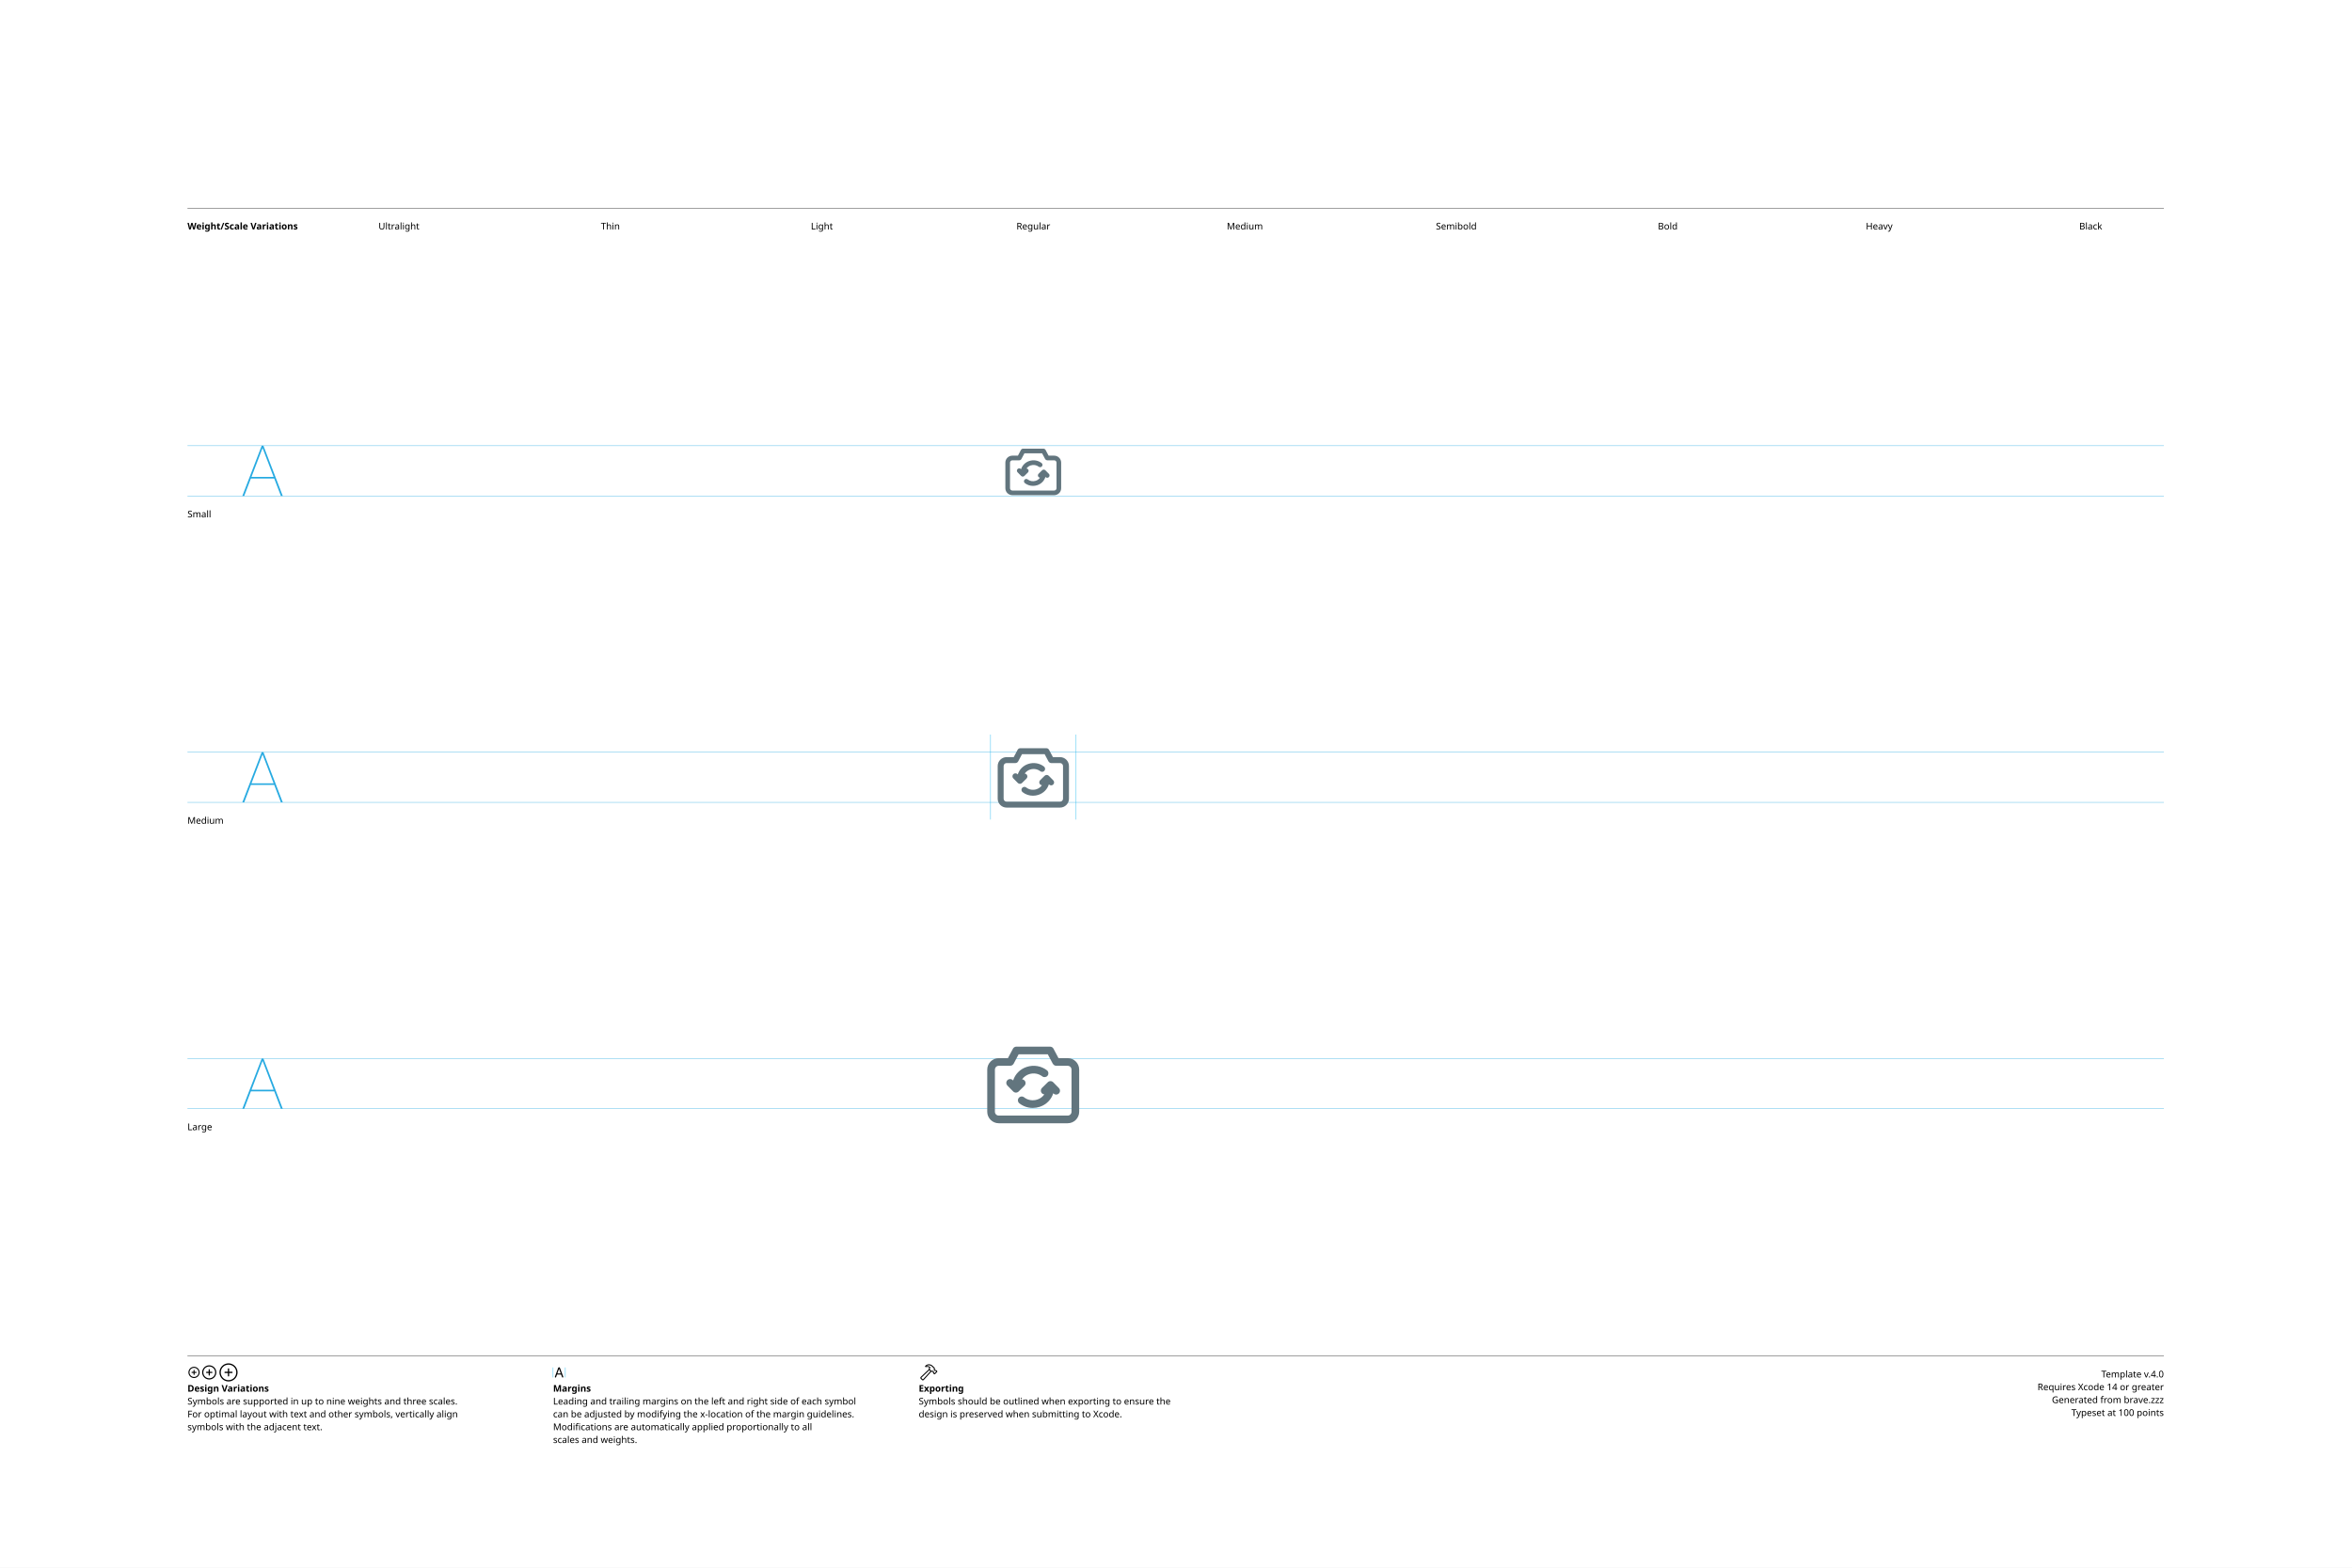
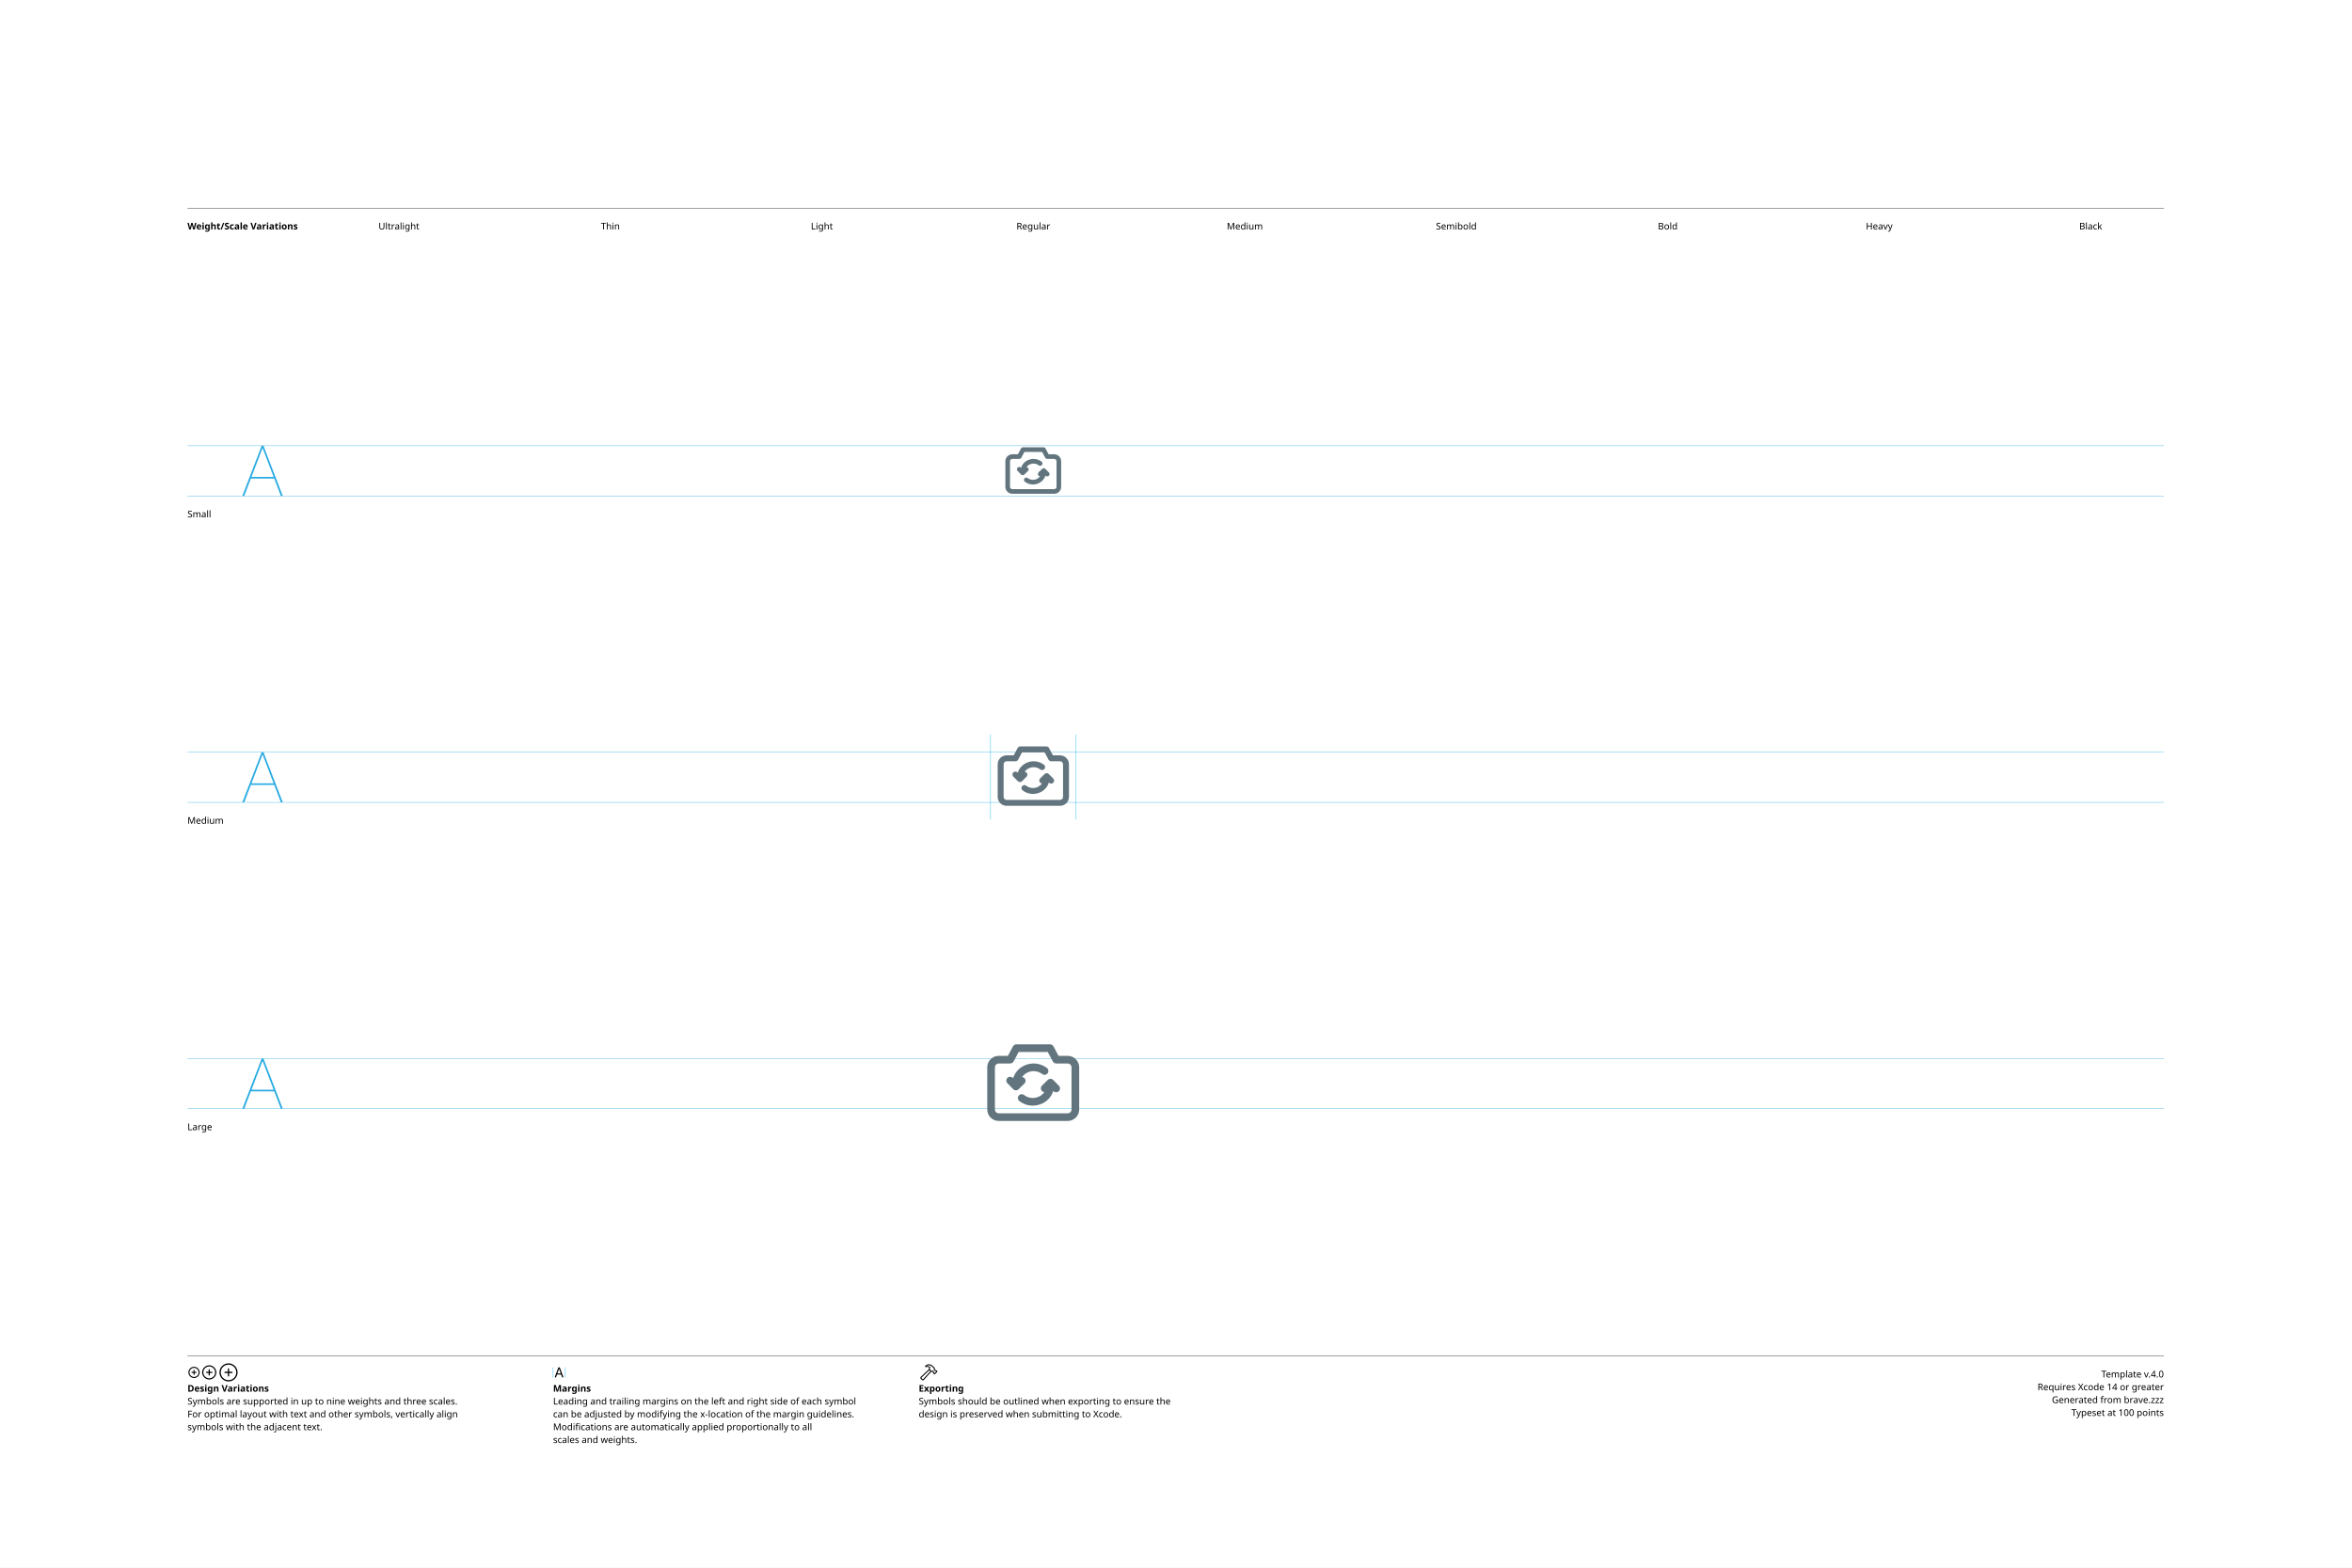
<svg xmlns="http://www.w3.org/2000/svg" version="1.1" width="3300" height="2200">
  <g id="Notes">
    <rect height="2200" id="artboard" style="fill:white;opacity:1" width="3300" x="0" y="0" />
    <line style="fill:none;stroke:black;opacity:1;stroke-width:0.5;" x1="263" x2="3036" y1="292" y2="292" />
    <text style="stroke:none;fill:black;font-family:sans-serif;font-size:13;font-weight:bold;" transform="matrix(1 0 0 1 263 322)">Weight/Scale Variations</text>
    <text style="stroke:none;fill:black;font-family:sans-serif;font-size:13;text-anchor:middle;" transform="matrix(1 0 0 1 559.711 322)">Ultralight</text>
    <text style="stroke:none;fill:black;font-family:sans-serif;font-size:13;text-anchor:middle;" transform="matrix(1 0 0 1 856.422 322)">Thin</text>
    <text style="stroke:none;fill:black;font-family:sans-serif;font-size:13;text-anchor:middle;" transform="matrix(1 0 0 1 1153.13 322)">Light</text>
    <text style="stroke:none;fill:black;font-family:sans-serif;font-size:13;text-anchor:middle;" transform="matrix(1 0 0 1 1449.84 322)">Regular</text>
    <text style="stroke:none;fill:black;font-family:sans-serif;font-size:13;text-anchor:middle;" transform="matrix(1 0 0 1 1746.56 322)">Medium</text>
    <text style="stroke:none;fill:black;font-family:sans-serif;font-size:13;text-anchor:middle;" transform="matrix(1 0 0 1 2043.27 322)">Semibold</text>
    <text style="stroke:none;fill:black;font-family:sans-serif;font-size:13;text-anchor:middle;" transform="matrix(1 0 0 1 2339.98 322)">Bold</text>
    <text style="stroke:none;fill:black;font-family:sans-serif;font-size:13;text-anchor:middle;" transform="matrix(1 0 0 1 2636.69 322)">Heavy</text>
    <text style="stroke:none;fill:black;font-family:sans-serif;font-size:13;text-anchor:middle;" transform="matrix(1 0 0 1 2933.4 322)">Black</text>
    <line style="fill:none;stroke:black;opacity:1;stroke-width:0.5;" x1="263" x2="3036" y1="1903" y2="1903" />
    <g transform="matrix(1 0 0 1 263 1933)">
      <path d="M9.248 0.83C13.555 0.83 17.139-2.744 17.139-7.051C17.139-11.357 13.545-14.932 9.238-14.932C4.941-14.932 1.367-11.357 1.367-7.051C1.367-2.744 4.951 0.83 9.248 0.83ZM9.248-0.654C5.703-0.654 2.871-3.496 2.871-7.051C2.871-10.605 5.693-13.447 9.238-13.447C12.793-13.447 15.645-10.605 15.645-7.051C15.645-3.496 12.803-0.654 9.248-0.654ZM5.654-7.051C5.654-6.621 5.957-6.328 6.406-6.328L8.506-6.328L8.506-4.209C8.506-3.77 8.799-3.467 9.229-3.467C9.678-3.467 9.971-3.77 9.971-4.209L9.971-6.328L12.09-6.328C12.529-6.328 12.832-6.621 12.832-7.051C12.832-7.49 12.529-7.793 12.09-7.793L9.971-7.793L9.971-9.902C9.971-10.352 9.678-10.654 9.229-10.654C8.799-10.654 8.506-10.352 8.506-9.902L8.506-7.793L6.406-7.793C5.957-7.793 5.654-7.49 5.654-7.051Z" />
    </g>
    <g transform="matrix(1 0 0 1 281.867 1933)">
      <path d="M11.709 2.91C17.158 2.91 21.67-1.611 21.67-7.051C21.67-12.5 17.148-17.012 11.699-17.012C6.26-17.012 1.748-12.5 1.748-7.051C1.748-1.611 6.27 2.91 11.709 2.91ZM11.709 1.25C7.1 1.25 3.418-2.441 3.418-7.051C3.418-11.66 7.09-15.352 11.699-15.352C16.309-15.352 20.01-11.66 20.01-7.051C20.01-2.441 16.318 1.25 11.709 1.25ZM7.178-7.051C7.178-6.572 7.51-6.25 8.008-6.25L10.879-6.25L10.879-3.369C10.879-2.881 11.211-2.539 11.69-2.539C12.178-2.539 12.52-2.871 12.52-3.369L12.52-6.25L15.4-6.25C15.889-6.25 16.23-6.572 16.23-7.051C16.23-7.539 15.889-7.881 15.4-7.881L12.52-7.881L12.52-10.752C12.52-11.25 12.178-11.592 11.69-11.592C11.211-11.592 10.879-11.25 10.879-10.752L10.879-7.881L8.008-7.881C7.51-7.881 7.178-7.539 7.178-7.051Z" />
    </g>
    <g transform="matrix(1 0 0 1 305.646 1933)">
      <path d="M14.971 5.664C21.934 5.664 27.695-0.098 27.695-7.051C27.695-14.014 21.924-19.775 14.961-19.775C8.008-19.775 2.256-14.014 2.256-7.051C2.256-0.098 8.018 5.664 14.971 5.664ZM14.971 3.848C8.936 3.848 4.082-1.016 4.082-7.051C4.082-13.096 8.926-17.949 14.961-17.949C21.006-17.949 25.869-13.096 25.869-7.051C25.869-1.016 21.016 3.848 14.971 3.848ZM9.199-7.051C9.199-6.533 9.57-6.172 10.117-6.172L14.062-6.172L14.062-2.217C14.062-1.68 14.434-1.299 14.951-1.299C15.488-1.299 15.859-1.67 15.859-2.217L15.859-6.172L19.814-6.172C20.352-6.172 20.732-6.533 20.732-7.051C20.732-7.598 20.361-7.969 19.814-7.969L15.859-7.969L15.859-11.914C15.859-12.461 15.488-12.842 14.951-12.842C14.434-12.842 14.062-12.461 14.062-11.914L14.062-7.969L10.117-7.969C9.57-7.969 9.199-7.598 9.199-7.051Z" />
    </g>
    <text style="stroke:none;fill:black;font-family:sans-serif;font-size:13;font-weight:bold;" transform="matrix(1 0 0 1 263 1953)">Design Variations</text>
    <text style="stroke:none;fill:black;font-family:sans-serif;font-size:13;" transform="matrix(1 0 0 1 263 1971)">Symbols are supported in up to nine weights and three scales.</text>
    <text style="stroke:none;fill:black;font-family:sans-serif;font-size:13;" transform="matrix(1 0 0 1 263 1989)">For optimal layout with text and other symbols, vertically align</text>
    <text style="stroke:none;fill:black;font-family:sans-serif;font-size:13;" transform="matrix(1 0 0 1 263 2007)">symbols with the adjacent text.</text>
    <line style="fill:none;stroke:#00AEEF;stroke-width:0.5;opacity:1.0;" x1="776" x2="776" y1="1919" y2="1933" />
    <g transform="matrix(1 0 0 1 776 1933)">
      <path d="M3.311 0.156C3.828 0.156 4.082-0.039 4.268-0.586L5.527-4.033L11.289-4.033L12.549-0.586C12.734-0.039 12.988 0.156 13.496 0.156C14.014 0.156 14.346-0.156 14.346-0.645C14.346-0.811 14.316-0.967 14.238-1.172L9.658-13.369C9.434-13.965 9.033-14.268 8.408-14.268C7.803-14.268 7.393-13.975 7.178-13.379L2.598-1.162C2.52-0.957 2.49-0.801 2.49-0.635C2.49-0.146 2.803 0.156 3.311 0.156ZM6.006-5.518L8.379-12.09L8.428-12.09L10.801-5.518Z" />
    </g>
    <line style="fill:none;stroke:#00AEEF;stroke-width:0.5;opacity:1.0;" x1="793.197" x2="793.197" y1="1919" y2="1933" />
    <text style="stroke:none;fill:black;font-family:sans-serif;font-size:13;font-weight:bold;" transform="matrix(1 0 0 1 776 1953)">Margins</text>
    <text style="stroke:none;fill:black;font-family:sans-serif;font-size:13;" transform="matrix(1 0 0 1 776 1971)">Leading and trailing margins on the left and right side of each symbol</text>
    <text style="stroke:none;fill:black;font-family:sans-serif;font-size:13;" transform="matrix(1 0 0 1 776 1989)">can be adjusted by modifying the x-location of the margin guidelines.</text>
    <text style="stroke:none;fill:black;font-family:sans-serif;font-size:13;" transform="matrix(1 0 0 1 776 2007)">Modifications are automatically applied proportionally to all</text>
    <text style="stroke:none;fill:black;font-family:sans-serif;font-size:13;" transform="matrix(1 0 0 1 776 2025)">scales and weights.</text>
    <g transform="matrix(1 0 0 1 1289 1933)">
      <path d="M2.842 1.865L4.541 3.574C5.4 4.443 6.387 4.385 7.314 3.359L18.008-8.428L17.041-9.404L6.426 2.275C6.074 2.676 5.742 2.773 5.273 2.305L4.102 1.143C3.633 0.684 3.74 0.342 4.141-0.02L15.615-10.82L14.639-11.787L3.047-0.898C2.061 0.02 1.982 0.996 2.842 1.865ZM9.258-16.328C8.838-15.918 8.809-15.342 9.043-14.951C9.277-14.59 9.736-14.355 10.381-14.521C11.846-14.863 13.369-14.922 14.795-13.984L14.209-12.529C13.867-11.699 14.043-11.113 14.58-10.566L16.875-8.252C17.363-7.764 17.773-7.744 18.34-7.842L19.404-8.037L20.068-7.363L20.029-6.807C19.99-6.309 20.117-5.928 20.605-5.449L21.367-4.707C21.846-4.229 22.461-4.199 22.93-4.668L25.84-7.588C26.309-8.057 26.289-8.652 25.811-9.131L25.039-9.893C24.561-10.371 24.189-10.527 23.711-10.488L23.135-10.44L22.49-11.074L22.734-12.197C22.861-12.764 22.705-13.203 22.119-13.789L19.922-15.977C16.582-19.297 12.148-19.219 9.258-16.328ZM10.752-15.957C13.184-17.734 16.475-17.432 18.701-15.205L21.133-12.793C21.367-12.559 21.406-12.373 21.338-12.031L21.016-10.547L22.52-9.062L23.506-9.121C23.76-9.131 23.838-9.111 24.033-8.916L24.609-8.34L22.168-5.898L21.592-6.475C21.396-6.67 21.367-6.748 21.377-7.012L21.445-7.988L19.951-9.473L18.428-9.219C18.105-9.15 17.959-9.18 17.715-9.414L15.713-11.416C15.459-11.65 15.43-11.816 15.586-12.188L16.465-14.277C14.902-15.732 12.871-16.357 10.84-15.762C10.684-15.723 10.625-15.85 10.752-15.957Z" />
    </g>
    <text style="stroke:none;fill:black;font-family:sans-serif;font-size:13;font-weight:bold;" transform="matrix(1 0 0 1 1289 1953)">Exporting</text>
    <text style="stroke:none;fill:black;font-family:sans-serif;font-size:13;" transform="matrix(1 0 0 1 1289 1971)">Symbols should be outlined when exporting to ensure the</text>
    <text style="stroke:none;fill:black;font-family:sans-serif;font-size:13;" transform="matrix(1 0 0 1 1289 1989)">design is preserved when submitting to Xcode.</text>
    <text id="template-version" style="stroke:none;fill:black;font-family:sans-serif;font-size:13;text-anchor:end;" transform="matrix(1 0 0 1 3036 1933)">Template v.4.0</text>
    <text style="stroke:none;fill:black;font-family:sans-serif;font-size:13;text-anchor:end;" transform="matrix(1 0 0 1 3036 1951)">Requires Xcode 14 or greater</text>
    <text id="descriptive-name" style="stroke:none;fill:black;font-family:sans-serif;font-size:13;text-anchor:end;" transform="matrix(1 0 0 1 3036 1969)">Generated from brave.zzz</text>
    <text style="stroke:none;fill:black;font-family:sans-serif;font-size:13;text-anchor:end;" transform="matrix(1 0 0 1 3036 1987)">Typeset at 100 points</text>
    <text style="stroke:none;fill:black;font-family:sans-serif;font-size:13;" transform="matrix(1 0 0 1 263 726)">Small</text>
    <text style="stroke:none;fill:black;font-family:sans-serif;font-size:13;" transform="matrix(1 0 0 1 263 1156)">Medium</text>
    <text style="stroke:none;fill:black;font-family:sans-serif;font-size:13;" transform="matrix(1 0 0 1 263 1586)">Large</text>
  </g>
  <g id="Guides">
    <g id="H-reference" style="fill:#27AAE1;stroke:none;" transform="matrix(1 0 0 1 339 696)">
      <path d="M0.994 0L3.638 0L29.328-67.132L30.03-67.132L30.03-70.459L28.123-70.459ZM11.688-24.48L46.981-24.48L46.231-26.729L12.438-26.729ZM55.12 0L57.764 0L30.638-70.459L29.433-70.459L29.433-67.132Z" />
    </g>
    <line id="Baseline-S" style="fill:none;stroke:#27AAE1;opacity:1;stroke-width:0.5;" x1="263" x2="3036" y1="696" y2="696" />
    <line id="Capline-S" style="fill:none;stroke:#27AAE1;opacity:1;stroke-width:0.5;" x1="263" x2="3036" y1="625.541" y2="625.541" />
    <g id="H-reference" style="fill:#27AAE1;stroke:none;" transform="matrix(1 0 0 1 339 1126)">
      <path d="M0.994 0L3.638 0L29.328-67.132L30.03-67.132L30.03-70.459L28.123-70.459ZM11.688-24.48L46.981-24.48L46.231-26.729L12.438-26.729ZM55.12 0L57.764 0L30.638-70.459L29.433-70.459L29.433-67.132Z" />
    </g>
    <line id="Baseline-M" style="fill:none;stroke:#27AAE1;opacity:1;stroke-width:0.5;" x1="263" x2="3036" y1="1126" y2="1126" />
    <line id="Capline-M" style="fill:none;stroke:#27AAE1;opacity:1;stroke-width:0.5;" x1="263" x2="3036" y1="1055.54" y2="1055.54" />
    <g id="H-reference" style="fill:#27AAE1;stroke:none;" transform="matrix(1 0 0 1 339 1556)">
      <path d="M0.994 0L3.638 0L29.328-67.132L30.03-67.132L30.03-70.459L28.123-70.459ZM11.688-24.48L46.981-24.48L46.231-26.729L12.438-26.729ZM55.12 0L57.764 0L30.638-70.459L29.433-70.459L29.433-67.132Z" />
    </g>
    <line id="Baseline-L" style="fill:none;stroke:#27AAE1;opacity:1;stroke-width:0.5;" x1="263" x2="3036" y1="1556" y2="1556" />
    <line id="Capline-L" style="fill:none;stroke:#27AAE1;opacity:1;stroke-width:0.5;" x1="263" x2="3036" y1="1485.54" y2="1485.54" />
    <line id="left-margin-Regular-M" style="fill:none;stroke:#00AEEF;stroke-width:0.5;opacity:1.0;" x1="1389.82" x2="1389.82" y1="1030.79" y2="1150.12" />
    <line id="right-margin-Regular-M" style="fill:none;stroke:#00AEEF;stroke-width:0.5;opacity:1.0;" x1="1509.87" x2="1509.87" y1="1030.79" y2="1150.12" />
  </g>
  <g id="Symbols">
    <g id="Regular-L" transform="matrix(6.45 0 0 6.45 1372.267 1443)">
      <defs>
        <clipPath id="clip-1">
          <rect x="0" y="0" width="24" height="24" fill="none" fill-rule="nonzero" />
        </clipPath>
      </defs>
      <g clip-path="url(#clip-1)" fill="none" fill-rule="none" stroke="none" stroke-width="1" stroke-linecap="butt" stroke-linejoin="miter" stroke-miterlimit="10" stroke-dasharray="" stroke-dashoffset="0" font-family="none" font-weight="none" font-size="none" text-anchor="none" style="mix-blend-mode: normal">
-         <path d="M19.5,20.667h-15c-1.38,-0.002 -2.498,-1.12 -2.5,-2.5v-9.167c0,-1.378 1.122,-2.5 2.5,-2.5h2l1.094,-2.058c0.144,-0.272 0.428,-0.442 0.736,-0.442h7.34c0.308,0 0.592,0.17 0.736,0.442l1.094,2.058h2c1.378,0 2.5,1.122 2.5,2.5v9.167c0,1.378 -1.122,2.5 -2.5,2.5zM20.333,9c-0.001,-0.46 -0.373,-0.832 -0.833,-0.833h-2.5c-0.134,-0.003 -0.265,-0.038 -0.382,-0.104c-0.031,-0.017 -0.056,-0.038 -0.086,-0.059c-0.089,-0.062 -0.165,-0.141 -0.223,-0.232c-0.012,-0.02 -0.034,-0.027 -0.045,-0.047l-1.094,-2.058h-6.34l-1.094,2.058c-0.02,0.035 -0.051,0.058 -0.074,0.09c-0.034,0.047 -0.065,0.093 -0.109,0.132c-0.04,0.036 -0.085,0.061 -0.132,0.089c-0.045,0.027 -0.088,0.055 -0.139,0.074c-0.054,0.02 -0.111,0.026 -0.17,0.034c-0.038,0.005 -0.072,0.023 -0.112,0.023h-2.5c-0.46,0.001 -0.832,0.373 -0.833,0.833v9.167c0,0.459 0.374,0.833 0.833,0.833h15c0.46,0 0.833,-0.374 0.833,-0.833zM16.996,14.427c-0.223,-0 -0.437,-0.09 -0.593,-0.25l-0.039,-0.039c-0.429,1.373 -1.487,2.48 -2.956,2.956c-0.488,0.159 -0.997,0.24 -1.51,0.24c-1.055,0.002 -2.08,-0.349 -2.912,-0.998c-0.362,-0.284 -0.426,-0.808 -0.142,-1.17c0.284,-0.362 0.808,-0.426 1.17,-0.142c0.803,0.63 1.878,0.81 2.88,0.484c0.616,-0.194 1.149,-0.587 1.518,-1.117c-0.192,-0.016 -0.373,-0.099 -0.51,-0.234c-0.155,-0.158 -0.241,-0.37 -0.239,-0.592c0.002,-0.221 0.092,-0.432 0.249,-0.587l1.26,-1.239c0.328,-0.321 0.854,-0.317 1.177,0.01l1.24,1.26c0.236,0.239 0.305,0.597 0.175,0.906c-0.13,0.31 -0.433,0.512 -0.768,0.512zM13.982,10.476c-0.82,-0.631 -1.899,-0.812 -2.88,-0.484c-0.616,0.194 -1.151,0.587 -1.52,1.118c0.187,0.02 0.37,0.09 0.512,0.233c0.155,0.158 0.241,0.37 0.239,0.592c-0.002,0.221 -0.092,0.432 -0.249,0.587l-1.26,1.239c-0.157,0.155 -0.37,0.241 -0.591,0.239c-0.221,-0.002 -0.432,-0.092 -0.586,-0.249l-1.24,-1.26c-0.223,-0.209 -0.314,-0.523 -0.237,-0.819c0.077,-0.296 0.311,-0.526 0.608,-0.598c0.297,-0.073 0.61,0.023 0.815,0.25l0.039,0.039c0.429,-1.373 1.487,-2.48 2.956,-2.956c1.53,-0.497 3.183,-0.213 4.422,0.758c0.342,0.29 0.394,0.798 0.117,1.151c-0.276,0.353 -0.782,0.424 -1.145,0.161z" fill="#62757e" fill-rule="nonzero" />
+         <path d="M19.5,20.167h-15c-1.38,-0.002 -2.498,-1.12 -2.5,-2.5v-9.167c0,-1.378 1.122,-2.5 2.5,-2.5h2l1.094,-2.058c0.144,-0.272 0.428,-0.442 0.736,-0.442h7.34c0.308,0 0.592,0.17 0.736,0.442l1.094,2.058h2c1.378,0 2.5,1.122 2.5,2.5v9.167c0,1.378 -1.122,2.5 -2.5,2.5zM20.333,8.5c-0.001,-0.46 -0.373,-0.832 -0.833,-0.833h-2.5c-0.134,-0.003 -0.265,-0.038 -0.382,-0.104c-0.031,-0.017 -0.056,-0.038 -0.086,-0.059c-0.089,-0.062 -0.165,-0.141 -0.223,-0.232c-0.012,-0.02 -0.034,-0.027 -0.045,-0.047l-1.094,-2.058h-6.34l-1.094,2.058c-0.02,0.035 -0.051,0.058 -0.074,0.09c-0.034,0.047 -0.065,0.093 -0.109,0.132c-0.04,0.036 -0.085,0.061 -0.132,0.089c-0.045,0.027 -0.088,0.055 -0.139,0.074c-0.054,0.02 -0.111,0.026 -0.17,0.034c-0.038,0.005 -0.072,0.023 -0.112,0.023h-2.5c-0.46,0.001 -0.832,0.373 -0.833,0.833v9.167c0,0.459 0.374,0.833 0.833,0.833h15c0.46,0 0.833,-0.374 0.833,-0.833zM16.996,13.927c-0.223,-0 -0.437,-0.09 -0.593,-0.25l-0.039,-0.039c-0.429,1.373 -1.487,2.48 -2.956,2.956c-0.488,0.159 -0.997,0.24 -1.51,0.24c-1.055,0.002 -2.08,-0.349 -2.912,-0.998c-0.362,-0.284 -0.426,-0.808 -0.142,-1.17c0.284,-0.362 0.808,-0.426 1.17,-0.142c0.803,0.63 1.878,0.81 2.88,0.484c0.616,-0.194 1.149,-0.587 1.518,-1.117c-0.192,-0.016 -0.373,-0.099 -0.51,-0.234c-0.155,-0.158 -0.241,-0.37 -0.239,-0.592c0.002,-0.221 0.092,-0.432 0.249,-0.587l1.26,-1.239c0.328,-0.321 0.854,-0.317 1.177,0.01l1.24,1.26c0.236,0.239 0.305,0.597 0.175,0.906c-0.13,0.31 -0.433,0.512 -0.768,0.512zM13.982,9.976c-0.82,-0.631 -1.899,-0.812 -2.88,-0.484c-0.616,0.194 -1.151,0.587 -1.52,1.118c0.187,0.02 0.37,0.09 0.512,0.233c0.155,0.158 0.241,0.37 0.239,0.592c-0.002,0.221 -0.092,0.432 -0.249,0.587l-1.26,1.239c-0.157,0.155 -0.37,0.241 -0.591,0.239c-0.221,-0.002 -0.432,-0.092 -0.586,-0.249l-1.24,-1.26c-0.223,-0.209 -0.314,-0.523 -0.237,-0.819c0.077,-0.296 0.311,-0.526 0.608,-0.598c0.297,-0.073 0.61,0.023 0.815,0.25l0.039,0.039c0.429,-1.373 1.487,-2.48 2.956,-2.956c1.53,-0.497 3.183,-0.213 4.422,0.758c0.342,0.29 0.394,0.798 0.117,1.151c-0.276,0.353 -0.782,0.424 -1.145,0.161z" fill="#62757e" fill-rule="nonzero" />
      </g>
    </g>
    <g id="Regular-M" transform="matrix(5 0 0 5 1389.82 1030)">
      <defs>
        <clipPath id="clip-1">
          <rect x="0" y="0" width="24" height="24" fill="none" fill-rule="nonzero" />
        </clipPath>
      </defs>
      <g clip-path="url(#clip-1)" fill="none" fill-rule="none" stroke="none" stroke-width="1" stroke-linecap="butt" stroke-linejoin="miter" stroke-miterlimit="10" stroke-dasharray="" stroke-dashoffset="0" font-family="none" font-weight="none" font-size="none" text-anchor="none" style="mix-blend-mode: normal">
-         <path d="M19.5,20.667h-15c-1.38,-0.002 -2.498,-1.12 -2.5,-2.5v-9.167c0,-1.378 1.122,-2.5 2.5,-2.5h2l1.094,-2.058c0.144,-0.272 0.428,-0.442 0.736,-0.442h7.34c0.308,0 0.592,0.17 0.736,0.442l1.094,2.058h2c1.378,0 2.5,1.122 2.5,2.5v9.167c0,1.378 -1.122,2.5 -2.5,2.5zM20.333,9c-0.001,-0.46 -0.373,-0.832 -0.833,-0.833h-2.5c-0.134,-0.003 -0.265,-0.038 -0.382,-0.104c-0.031,-0.017 -0.056,-0.038 -0.086,-0.059c-0.089,-0.062 -0.165,-0.141 -0.223,-0.232c-0.012,-0.02 -0.034,-0.027 -0.045,-0.047l-1.094,-2.058h-6.34l-1.094,2.058c-0.02,0.035 -0.051,0.058 -0.074,0.09c-0.034,0.047 -0.065,0.093 -0.109,0.132c-0.04,0.036 -0.085,0.061 -0.132,0.089c-0.045,0.027 -0.088,0.055 -0.139,0.074c-0.054,0.02 -0.111,0.026 -0.17,0.034c-0.038,0.005 -0.072,0.023 -0.112,0.023h-2.5c-0.46,0.001 -0.832,0.373 -0.833,0.833v9.167c0,0.459 0.374,0.833 0.833,0.833h15c0.46,0 0.833,-0.374 0.833,-0.833zM16.996,14.427c-0.223,-0 -0.437,-0.09 -0.593,-0.25l-0.039,-0.039c-0.429,1.373 -1.487,2.48 -2.956,2.956c-0.488,0.159 -0.997,0.24 -1.51,0.24c-1.055,0.002 -2.08,-0.349 -2.912,-0.998c-0.362,-0.284 -0.426,-0.808 -0.142,-1.17c0.284,-0.362 0.808,-0.426 1.17,-0.142c0.803,0.63 1.878,0.81 2.88,0.484c0.616,-0.194 1.149,-0.587 1.518,-1.117c-0.192,-0.016 -0.373,-0.099 -0.51,-0.234c-0.155,-0.158 -0.241,-0.37 -0.239,-0.592c0.002,-0.221 0.092,-0.432 0.249,-0.587l1.26,-1.239c0.328,-0.321 0.854,-0.317 1.177,0.01l1.24,1.26c0.236,0.239 0.305,0.597 0.175,0.906c-0.13,0.31 -0.433,0.512 -0.768,0.512zM13.982,10.476c-0.82,-0.631 -1.899,-0.812 -2.88,-0.484c-0.616,0.194 -1.151,0.587 -1.52,1.118c0.187,0.02 0.37,0.09 0.512,0.233c0.155,0.158 0.241,0.37 0.239,0.592c-0.002,0.221 -0.092,0.432 -0.249,0.587l-1.26,1.239c-0.157,0.155 -0.37,0.241 -0.591,0.239c-0.221,-0.002 -0.432,-0.092 -0.586,-0.249l-1.24,-1.26c-0.223,-0.209 -0.314,-0.523 -0.237,-0.819c0.077,-0.296 0.311,-0.526 0.608,-0.598c0.297,-0.073 0.61,0.023 0.815,0.25l0.039,0.039c0.429,-1.373 1.487,-2.48 2.956,-2.956c1.53,-0.497 3.183,-0.213 4.422,0.758c0.342,0.29 0.394,0.798 0.117,1.151c-0.276,0.353 -0.782,0.424 -1.145,0.161z" fill="#62757e" fill-rule="nonzero" />
+         <path d="M19.5,20.167h-15c-1.38,-0.002 -2.498,-1.12 -2.5,-2.5v-9.167c0,-1.378 1.122,-2.5 2.5,-2.5h2l1.094,-2.058c0.144,-0.272 0.428,-0.442 0.736,-0.442h7.34c0.308,0 0.592,0.17 0.736,0.442l1.094,2.058h2c1.378,0 2.5,1.122 2.5,2.5v9.167c0,1.378 -1.122,2.5 -2.5,2.5zM20.333,8.5c-0.001,-0.46 -0.373,-0.832 -0.833,-0.833h-2.5c-0.134,-0.003 -0.265,-0.038 -0.382,-0.104c-0.031,-0.017 -0.056,-0.038 -0.086,-0.059c-0.089,-0.062 -0.165,-0.141 -0.223,-0.232c-0.012,-0.02 -0.034,-0.027 -0.045,-0.047l-1.094,-2.058h-6.34l-1.094,2.058c-0.02,0.035 -0.051,0.058 -0.074,0.09c-0.034,0.047 -0.065,0.093 -0.109,0.132c-0.04,0.036 -0.085,0.061 -0.132,0.089c-0.045,0.027 -0.088,0.055 -0.139,0.074c-0.054,0.02 -0.111,0.026 -0.17,0.034c-0.038,0.005 -0.072,0.023 -0.112,0.023h-2.5c-0.46,0.001 -0.832,0.373 -0.833,0.833v9.167c0,0.459 0.374,0.833 0.833,0.833h15c0.46,0 0.833,-0.374 0.833,-0.833zM16.996,13.927c-0.223,-0 -0.437,-0.09 -0.593,-0.25l-0.039,-0.039c-0.429,1.373 -1.487,2.48 -2.956,2.956c-0.488,0.159 -0.997,0.24 -1.51,0.24c-1.055,0.002 -2.08,-0.349 -2.912,-0.998c-0.362,-0.284 -0.426,-0.808 -0.142,-1.17c0.284,-0.362 0.808,-0.426 1.17,-0.142c0.803,0.63 1.878,0.81 2.88,0.484c0.616,-0.194 1.149,-0.587 1.518,-1.117c-0.192,-0.016 -0.373,-0.099 -0.51,-0.234c-0.155,-0.158 -0.241,-0.37 -0.239,-0.592c0.002,-0.221 0.092,-0.432 0.249,-0.587l1.26,-1.239c0.328,-0.321 0.854,-0.317 1.177,0.01l1.24,1.26c0.236,0.239 0.305,0.597 0.175,0.906c-0.13,0.31 -0.433,0.512 -0.768,0.512zM13.982,9.976c-0.82,-0.631 -1.899,-0.812 -2.88,-0.484c-0.616,0.194 -1.151,0.587 -1.52,1.118c0.187,0.02 0.37,0.09 0.512,0.233c0.155,0.158 0.241,0.37 0.239,0.592c-0.002,0.221 -0.092,0.432 -0.249,0.587l-1.26,1.239c-0.157,0.155 -0.37,0.241 -0.591,0.239c-0.221,-0.002 -0.432,-0.092 -0.586,-0.249l-1.24,-1.26c-0.223,-0.209 -0.314,-0.523 -0.237,-0.819c0.077,-0.296 0.311,-0.526 0.608,-0.598c0.297,-0.073 0.61,0.023 0.815,0.25l0.039,0.039c0.429,-1.373 1.487,-2.48 2.956,-2.956c1.53,-0.497 3.183,-0.213 4.422,0.758c0.342,0.29 0.394,0.798 0.117,1.151c-0.276,0.353 -0.782,0.424 -1.145,0.161z" fill="#62757e" fill-rule="nonzero" />
      </g>
    </g>
    <g id="Regular-S" transform="matrix(3.915 0 0 3.915 1402.75 614)">
      <defs>
        <clipPath id="clip-1">
          <rect x="0" y="0" width="24" height="24" fill="none" fill-rule="nonzero" />
        </clipPath>
      </defs>
      <g clip-path="url(#clip-1)" fill="none" fill-rule="none" stroke="none" stroke-width="1" stroke-linecap="butt" stroke-linejoin="miter" stroke-miterlimit="10" stroke-dasharray="" stroke-dashoffset="0" font-family="none" font-weight="none" font-size="none" text-anchor="none" style="mix-blend-mode: normal">
-         <path d="M19.5,20.667h-15c-1.38,-0.002 -2.498,-1.12 -2.5,-2.5v-9.167c0,-1.378 1.122,-2.5 2.5,-2.5h2l1.094,-2.058c0.144,-0.272 0.428,-0.442 0.736,-0.442h7.34c0.308,0 0.592,0.17 0.736,0.442l1.094,2.058h2c1.378,0 2.5,1.122 2.5,2.5v9.167c0,1.378 -1.122,2.5 -2.5,2.5zM20.333,9c-0.001,-0.46 -0.373,-0.832 -0.833,-0.833h-2.5c-0.134,-0.003 -0.265,-0.038 -0.382,-0.104c-0.031,-0.017 -0.056,-0.038 -0.086,-0.059c-0.089,-0.062 -0.165,-0.141 -0.223,-0.232c-0.012,-0.02 -0.034,-0.027 -0.045,-0.047l-1.094,-2.058h-6.34l-1.094,2.058c-0.02,0.035 -0.051,0.058 -0.074,0.09c-0.034,0.047 -0.065,0.093 -0.109,0.132c-0.04,0.036 -0.085,0.061 -0.132,0.089c-0.045,0.027 -0.088,0.055 -0.139,0.074c-0.054,0.02 -0.111,0.026 -0.17,0.034c-0.038,0.005 -0.072,0.023 -0.112,0.023h-2.5c-0.46,0.001 -0.832,0.373 -0.833,0.833v9.167c0,0.459 0.374,0.833 0.833,0.833h15c0.46,0 0.833,-0.374 0.833,-0.833zM16.996,14.427c-0.223,-0 -0.437,-0.09 -0.593,-0.25l-0.039,-0.039c-0.429,1.373 -1.487,2.48 -2.956,2.956c-0.488,0.159 -0.997,0.24 -1.51,0.24c-1.055,0.002 -2.08,-0.349 -2.912,-0.998c-0.362,-0.284 -0.426,-0.808 -0.142,-1.17c0.284,-0.362 0.808,-0.426 1.17,-0.142c0.803,0.63 1.878,0.81 2.88,0.484c0.616,-0.194 1.149,-0.587 1.518,-1.117c-0.192,-0.016 -0.373,-0.099 -0.51,-0.234c-0.155,-0.158 -0.241,-0.37 -0.239,-0.592c0.002,-0.221 0.092,-0.432 0.249,-0.587l1.26,-1.239c0.328,-0.321 0.854,-0.317 1.177,0.01l1.24,1.26c0.236,0.239 0.305,0.597 0.175,0.906c-0.13,0.31 -0.433,0.512 -0.768,0.512zM13.982,10.476c-0.82,-0.631 -1.899,-0.812 -2.88,-0.484c-0.616,0.194 -1.151,0.587 -1.52,1.118c0.187,0.02 0.37,0.09 0.512,0.233c0.155,0.158 0.241,0.37 0.239,0.592c-0.002,0.221 -0.092,0.432 -0.249,0.587l-1.26,1.239c-0.157,0.155 -0.37,0.241 -0.591,0.239c-0.221,-0.002 -0.432,-0.092 -0.586,-0.249l-1.24,-1.26c-0.223,-0.209 -0.314,-0.523 -0.237,-0.819c0.077,-0.296 0.311,-0.526 0.608,-0.598c0.297,-0.073 0.61,0.023 0.815,0.25l0.039,0.039c0.429,-1.373 1.487,-2.48 2.956,-2.956c1.53,-0.497 3.183,-0.213 4.422,0.758c0.342,0.29 0.394,0.798 0.117,1.151c-0.276,0.353 -0.782,0.424 -1.145,0.161z" fill="#62757e" fill-rule="nonzero" />
+         <path d="M19.5,20.167h-15c-1.38,-0.002 -2.498,-1.12 -2.5,-2.5v-9.167c0,-1.378 1.122,-2.5 2.5,-2.5h2l1.094,-2.058c0.144,-0.272 0.428,-0.442 0.736,-0.442h7.34c0.308,0 0.592,0.17 0.736,0.442l1.094,2.058h2c1.378,0 2.5,1.122 2.5,2.5v9.167c0,1.378 -1.122,2.5 -2.5,2.5zM20.333,8.5c-0.001,-0.46 -0.373,-0.832 -0.833,-0.833h-2.5c-0.134,-0.003 -0.265,-0.038 -0.382,-0.104c-0.031,-0.017 -0.056,-0.038 -0.086,-0.059c-0.089,-0.062 -0.165,-0.141 -0.223,-0.232c-0.012,-0.02 -0.034,-0.027 -0.045,-0.047l-1.094,-2.058h-6.34l-1.094,2.058c-0.02,0.035 -0.051,0.058 -0.074,0.09c-0.034,0.047 -0.065,0.093 -0.109,0.132c-0.04,0.036 -0.085,0.061 -0.132,0.089c-0.045,0.027 -0.088,0.055 -0.139,0.074c-0.054,0.02 -0.111,0.026 -0.17,0.034c-0.038,0.005 -0.072,0.023 -0.112,0.023h-2.5c-0.46,0.001 -0.832,0.373 -0.833,0.833v9.167c0,0.459 0.374,0.833 0.833,0.833h15c0.46,0 0.833,-0.374 0.833,-0.833zM16.996,13.927c-0.223,-0 -0.437,-0.09 -0.593,-0.25l-0.039,-0.039c-0.429,1.373 -1.487,2.48 -2.956,2.956c-0.488,0.159 -0.997,0.24 -1.51,0.24c-1.055,0.002 -2.08,-0.349 -2.912,-0.998c-0.362,-0.284 -0.426,-0.808 -0.142,-1.17c0.284,-0.362 0.808,-0.426 1.17,-0.142c0.803,0.63 1.878,0.81 2.88,0.484c0.616,-0.194 1.149,-0.587 1.518,-1.117c-0.192,-0.016 -0.373,-0.099 -0.51,-0.234c-0.155,-0.158 -0.241,-0.37 -0.239,-0.592c0.002,-0.221 0.092,-0.432 0.249,-0.587l1.26,-1.239c0.328,-0.321 0.854,-0.317 1.177,0.01l1.24,1.26c0.236,0.239 0.305,0.597 0.175,0.906c-0.13,0.31 -0.433,0.512 -0.768,0.512zM13.982,9.976c-0.82,-0.631 -1.899,-0.812 -2.88,-0.484c-0.616,0.194 -1.151,0.587 -1.52,1.118c0.187,0.02 0.37,0.09 0.512,0.233c0.155,0.158 0.241,0.37 0.239,0.592c-0.002,0.221 -0.092,0.432 -0.249,0.587l-1.26,1.239c-0.157,0.155 -0.37,0.241 -0.591,0.239c-0.221,-0.002 -0.432,-0.092 -0.586,-0.249l-1.24,-1.26c-0.223,-0.209 -0.314,-0.523 -0.237,-0.819c0.077,-0.296 0.311,-0.526 0.608,-0.598c0.297,-0.073 0.61,0.023 0.815,0.25l0.039,0.039c0.429,-1.373 1.487,-2.48 2.956,-2.956c1.53,-0.497 3.183,-0.213 4.422,0.758c0.342,0.29 0.394,0.798 0.117,1.151c-0.276,0.353 -0.782,0.424 -1.145,0.161z" fill="#62757e" fill-rule="nonzero" />
      </g>
    </g>
  </g>
</svg>
